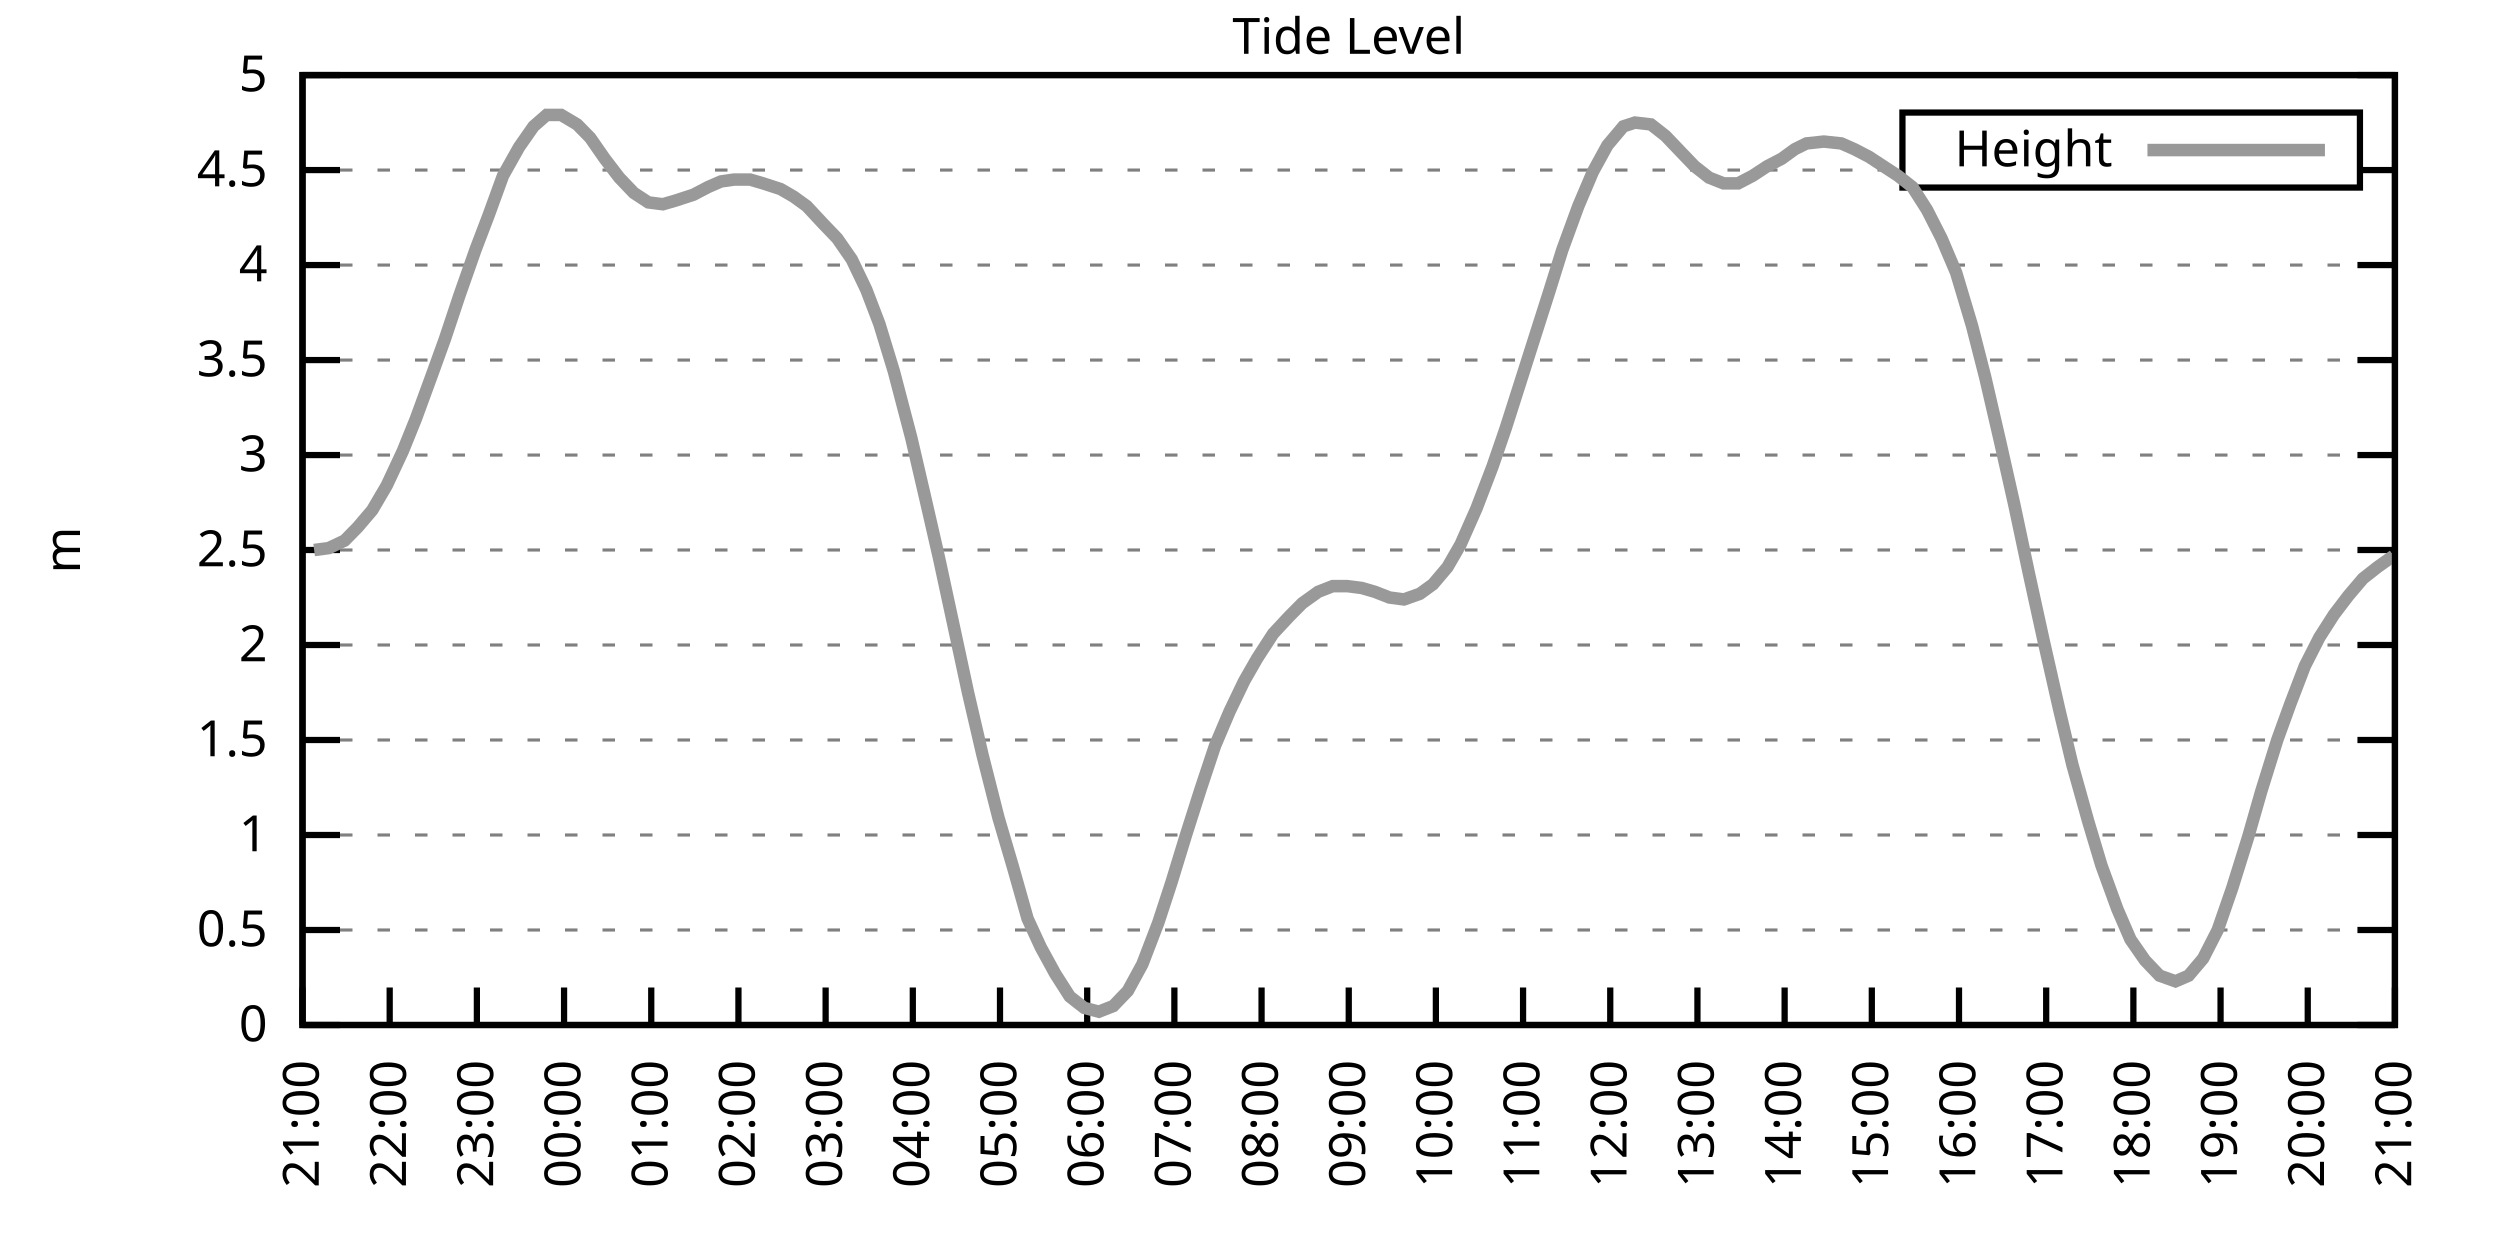
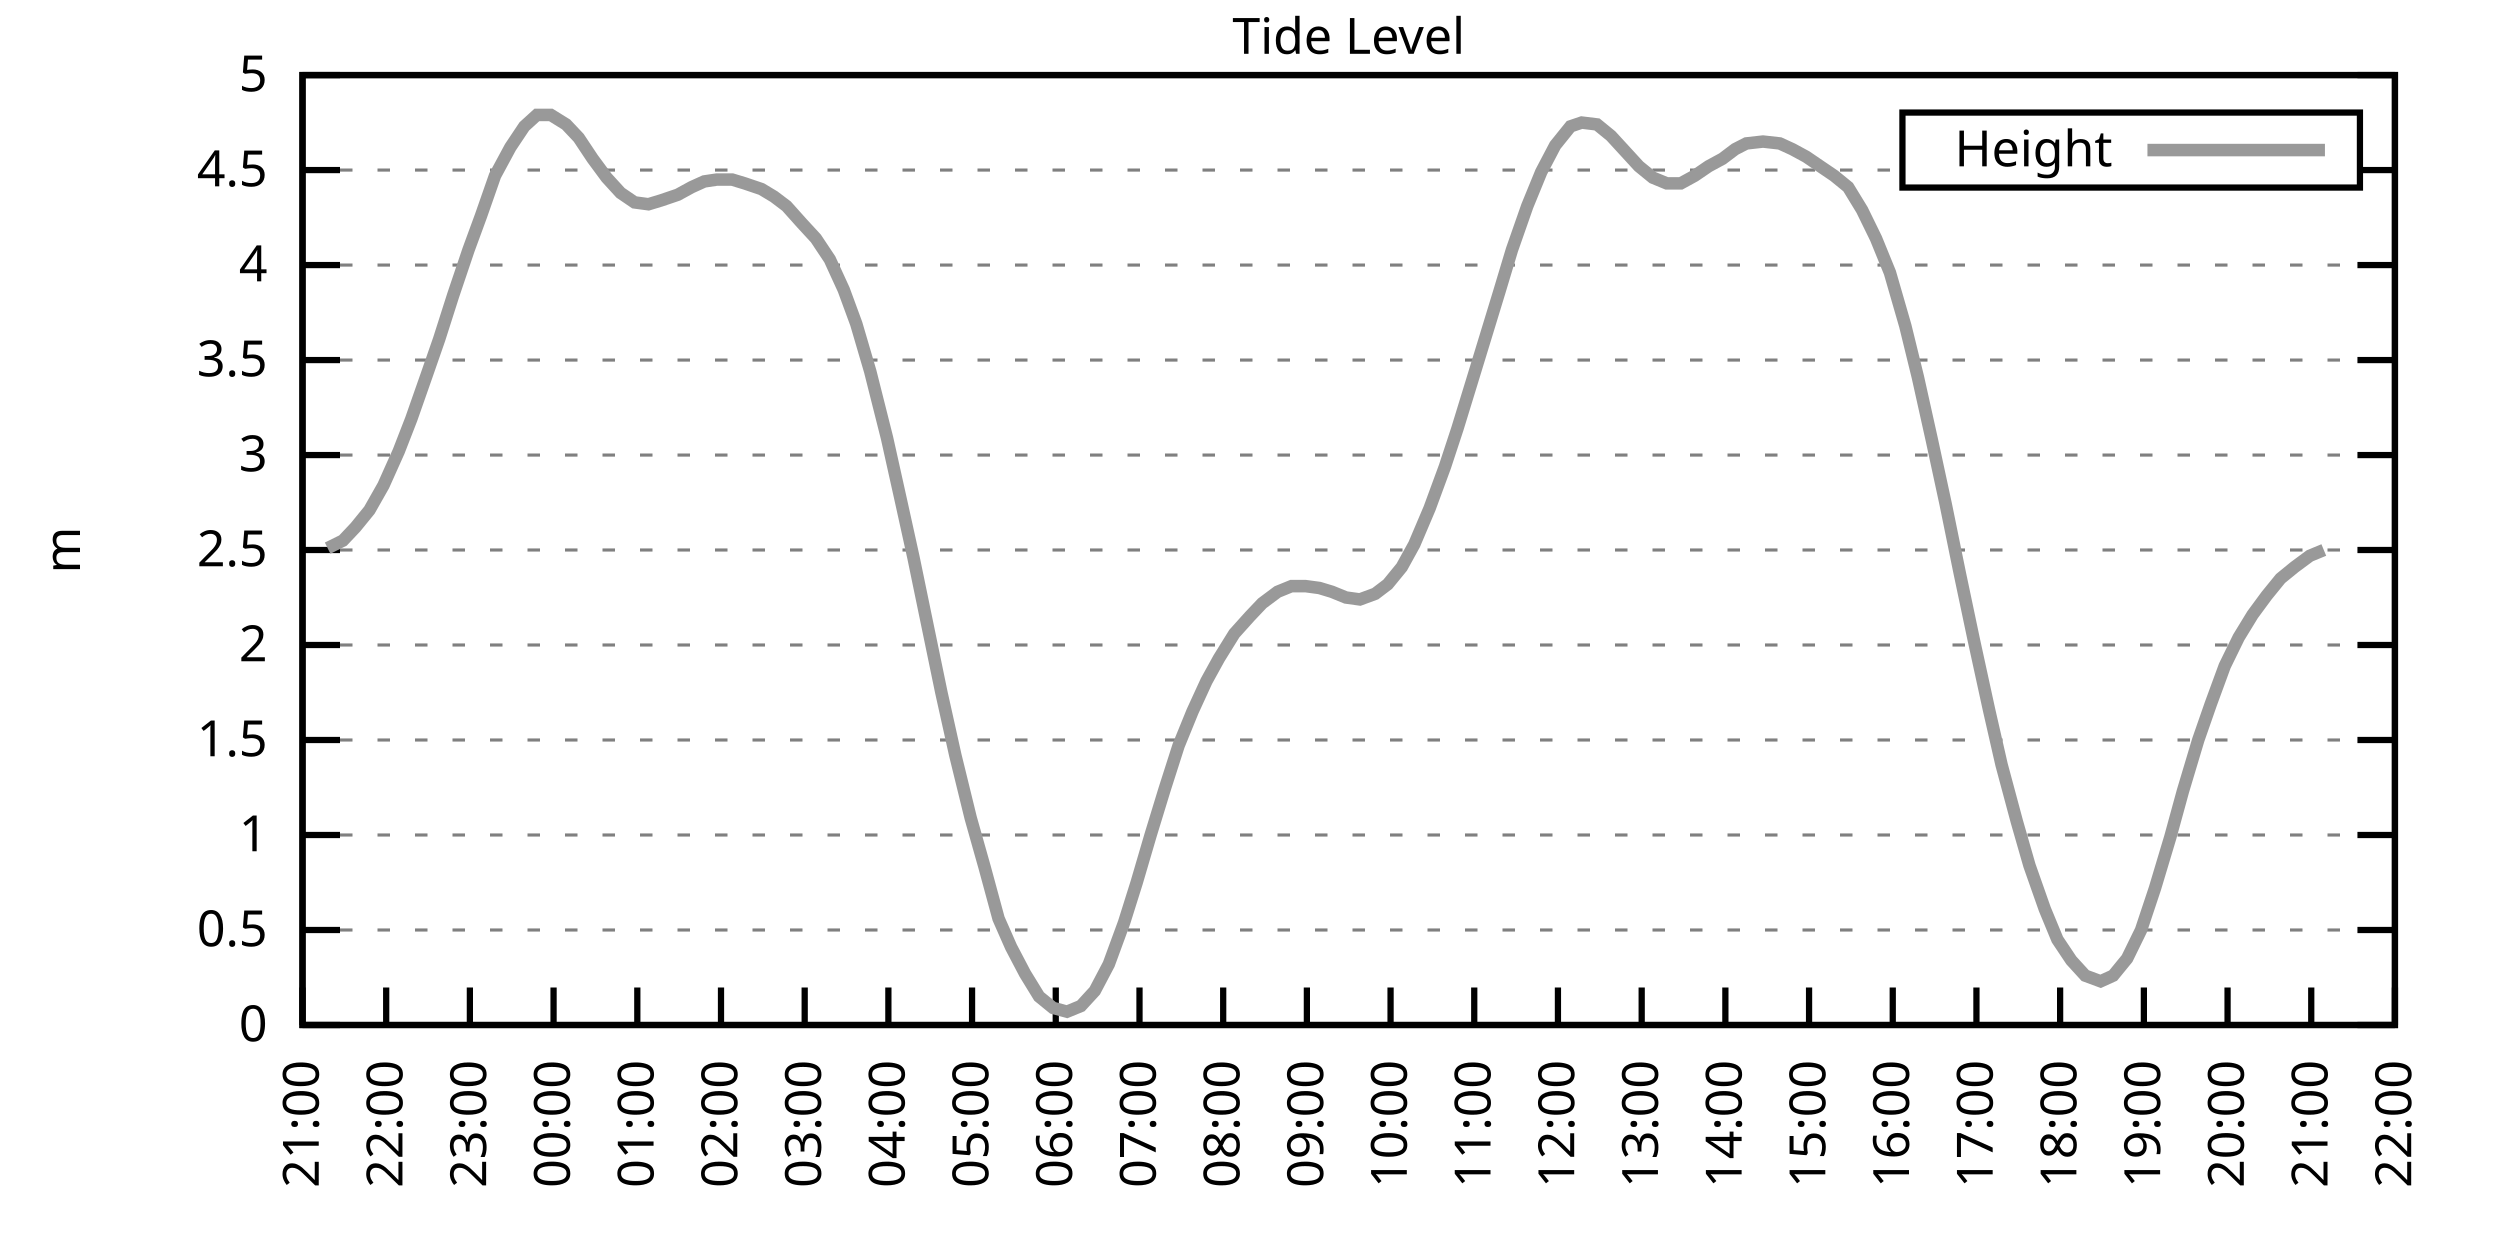
<svg xmlns="http://www.w3.org/2000/svg" xmlns:xlink="http://www.w3.org/1999/xlink" width="400" height="200" viewBox="0 0 400 200">
  <g id="gnuplot_canvas">
    <rect x="0" y="0" width="400" height="200" fill="none" />
    <defs>
      <circle id="gpDot" r="0.5" stroke-width="0.5" stroke="currentColor" />
      <path id="gpPt0" stroke-width="0.333" stroke="currentColor" d="M-1,0 h2 M0,-1 v2" />
      <path id="gpPt1" stroke-width="0.333" stroke="currentColor" d="M-1,-1 L1,1 M1,-1 L-1,1" />
      <path id="gpPt2" stroke-width="0.333" stroke="currentColor" d="M-1,0 L1,0 M0,-1 L0,1 M-1,-1 L1,1 M-1,1 L1,-1" />
      <rect id="gpPt3" stroke-width="0.333" stroke="currentColor" x="-1" y="-1" width="2" height="2" />
      <rect id="gpPt4" stroke-width="0.333" stroke="currentColor" fill="currentColor" x="-1" y="-1" width="2" height="2" />
      <circle id="gpPt5" stroke-width="0.333" stroke="currentColor" cx="0" cy="0" r="1" />
      <use xlink:href="#gpPt5" id="gpPt6" fill="currentColor" stroke="none" />
      <path id="gpPt7" stroke-width="0.333" stroke="currentColor" d="M0,-1.33 L-1.33,0.67 L1.33,0.67 z" />
      <use xlink:href="#gpPt7" id="gpPt8" fill="currentColor" stroke="none" />
      <use xlink:href="#gpPt7" id="gpPt9" stroke="currentColor" transform="rotate(180)" />
      <use xlink:href="#gpPt9" id="gpPt10" fill="currentColor" stroke="none" />
      <use xlink:href="#gpPt3" id="gpPt11" stroke="currentColor" transform="rotate(45)" />
      <use xlink:href="#gpPt11" id="gpPt12" fill="currentColor" stroke="none" />
      <path id="gpPt13" stroke-width="0.333" stroke="currentColor" d="M0,1.330 L1.265,0.411 L0.782,-1.067 L-0.782,-1.076 L-1.265,0.411 z" />
      <use xlink:href="#gpPt13" id="gpPt14" fill="currentColor" stroke="none" />
      <filter id="textbox" filterUnits="objectBoundingBox" x="0" y="0" height="1" width="1">
        <feFlood flood-color="white" flood-opacity="1" result="bgnd" />
        <feComposite in="SourceGraphic" in2="bgnd" operator="atop" />
      </filter>
      <filter id="greybox" filterUnits="objectBoundingBox" x="0" y="0" height="1" width="1">
        <feFlood flood-color="lightgrey" flood-opacity="1" result="grey" />
        <feComposite in="SourceGraphic" in2="grey" operator="atop" />
      </filter>
    </defs>
    <g fill="none" color="white" stroke="currentColor" stroke-width="1.00" stroke-linecap="butt" stroke-linejoin="miter">
</g>
    <g fill="none" color="black" stroke="currentColor" stroke-width="1.00" stroke-linecap="butt" stroke-linejoin="miter">
      <g stroke="none" shape-rendering="crispEdges">
        <polygon fill="rgb(255, 255, 255)" points="48.40,164.00 383.18,164.00 383.18,12.02 48.40,12.02 " />
      </g>
    </g>
    <g fill="none" color="black" stroke="currentColor" stroke-width="1.00" stroke-linecap="butt" stroke-linejoin="miter">
</g>
    <g fill="none" color="black" stroke="black" stroke-width="0.50" stroke-linecap="butt" stroke-linejoin="miter">
</g>
    <g fill="none" color="gray" stroke="currentColor" stroke-width="0.50" stroke-linecap="butt" stroke-linejoin="miter">
      <path stroke="gray" stroke-dasharray="2,4" class="gridline" d="M48.40,164.00 L383.19,164.00  " />
    </g>
    <g fill="none" color="gray" stroke="gray" stroke-width="1.00" stroke-linecap="butt" stroke-linejoin="miter">
</g>
    <g fill="none" color="black" stroke="currentColor" stroke-width="1.00" stroke-linecap="butt" stroke-linejoin="miter">
      <path stroke="black" d="M48.40,164.00 L54.40,164.00 M383.19,164.00 L377.19,164.00  " />
      <g transform="translate(42.80,166.60)" stroke="none" fill="black" font-family="Sans" font-size="8.00" text-anchor="end">
        <text>
          <tspan font-family="Sans"> 0</tspan>
        </text>
      </g>
    </g>
    <g fill="none" color="black" stroke="currentColor" stroke-width="1.00" stroke-linecap="butt" stroke-linejoin="miter">
</g>
    <g fill="none" color="black" stroke="black" stroke-width="0.50" stroke-linecap="butt" stroke-linejoin="miter">
</g>
    <g fill="none" color="gray" stroke="currentColor" stroke-width="0.50" stroke-linecap="butt" stroke-linejoin="miter">
      <path stroke="gray" stroke-dasharray="2,4" class="gridline" d="M48.40,148.80 L383.19,148.80  " />
    </g>
    <g fill="none" color="gray" stroke="gray" stroke-width="1.00" stroke-linecap="butt" stroke-linejoin="miter">
</g>
    <g fill="none" color="black" stroke="currentColor" stroke-width="1.00" stroke-linecap="butt" stroke-linejoin="miter">
      <path stroke="black" d="M48.40,148.80 L54.40,148.80 M383.19,148.80 L377.19,148.80  " />
      <g transform="translate(42.80,151.40)" stroke="none" fill="black" font-family="Sans" font-size="8.00" text-anchor="end">
        <text>
          <tspan font-family="Sans"> 0.5</tspan>
        </text>
      </g>
    </g>
    <g fill="none" color="black" stroke="currentColor" stroke-width="1.00" stroke-linecap="butt" stroke-linejoin="miter">
</g>
    <g fill="none" color="black" stroke="black" stroke-width="0.50" stroke-linecap="butt" stroke-linejoin="miter">
</g>
    <g fill="none" color="gray" stroke="currentColor" stroke-width="0.50" stroke-linecap="butt" stroke-linejoin="miter">
      <path stroke="gray" stroke-dasharray="2,4" class="gridline" d="M48.40,133.60 L383.19,133.60  " />
    </g>
    <g fill="none" color="gray" stroke="gray" stroke-width="1.00" stroke-linecap="butt" stroke-linejoin="miter">
</g>
    <g fill="none" color="black" stroke="currentColor" stroke-width="1.00" stroke-linecap="butt" stroke-linejoin="miter">
      <path stroke="black" d="M48.40,133.60 L54.40,133.60 M383.19,133.60 L377.19,133.60  " />
      <g transform="translate(42.80,136.20)" stroke="none" fill="black" font-family="Sans" font-size="8.00" text-anchor="end">
        <text>
          <tspan font-family="Sans"> 1</tspan>
        </text>
      </g>
    </g>
    <g fill="none" color="black" stroke="currentColor" stroke-width="1.00" stroke-linecap="butt" stroke-linejoin="miter">
</g>
    <g fill="none" color="black" stroke="black" stroke-width="0.50" stroke-linecap="butt" stroke-linejoin="miter">
</g>
    <g fill="none" color="gray" stroke="currentColor" stroke-width="0.50" stroke-linecap="butt" stroke-linejoin="miter">
      <path stroke="gray" stroke-dasharray="2,4" class="gridline" d="M48.40,118.40 L383.19,118.40  " />
    </g>
    <g fill="none" color="gray" stroke="gray" stroke-width="1.00" stroke-linecap="butt" stroke-linejoin="miter">
</g>
    <g fill="none" color="black" stroke="currentColor" stroke-width="1.00" stroke-linecap="butt" stroke-linejoin="miter">
      <path stroke="black" d="M48.40,118.40 L54.40,118.40 M383.19,118.40 L377.19,118.40  " />
      <g transform="translate(42.80,121.00)" stroke="none" fill="black" font-family="Sans" font-size="8.00" text-anchor="end">
        <text>
          <tspan font-family="Sans"> 1.5</tspan>
        </text>
      </g>
    </g>
    <g fill="none" color="black" stroke="currentColor" stroke-width="1.00" stroke-linecap="butt" stroke-linejoin="miter">
</g>
    <g fill="none" color="black" stroke="black" stroke-width="0.50" stroke-linecap="butt" stroke-linejoin="miter">
</g>
    <g fill="none" color="gray" stroke="currentColor" stroke-width="0.50" stroke-linecap="butt" stroke-linejoin="miter">
      <path stroke="gray" stroke-dasharray="2,4" class="gridline" d="M48.40,103.20 L383.19,103.20  " />
    </g>
    <g fill="none" color="gray" stroke="gray" stroke-width="1.00" stroke-linecap="butt" stroke-linejoin="miter">
</g>
    <g fill="none" color="black" stroke="currentColor" stroke-width="1.00" stroke-linecap="butt" stroke-linejoin="miter">
      <path stroke="black" d="M48.40,103.20 L54.40,103.20 M383.19,103.20 L377.19,103.20  " />
      <g transform="translate(42.80,105.80)" stroke="none" fill="black" font-family="Sans" font-size="8.00" text-anchor="end">
        <text>
          <tspan font-family="Sans"> 2</tspan>
        </text>
      </g>
    </g>
    <g fill="none" color="black" stroke="currentColor" stroke-width="1.00" stroke-linecap="butt" stroke-linejoin="miter">
</g>
    <g fill="none" color="black" stroke="black" stroke-width="0.50" stroke-linecap="butt" stroke-linejoin="miter">
</g>
    <g fill="none" color="gray" stroke="currentColor" stroke-width="0.50" stroke-linecap="butt" stroke-linejoin="miter">
      <path stroke="gray" stroke-dasharray="2,4" class="gridline" d="M48.40,88.00 L383.19,88.00  " />
    </g>
    <g fill="none" color="gray" stroke="gray" stroke-width="1.00" stroke-linecap="butt" stroke-linejoin="miter">
</g>
    <g fill="none" color="black" stroke="currentColor" stroke-width="1.00" stroke-linecap="butt" stroke-linejoin="miter">
      <path stroke="black" d="M48.40,88.00 L54.40,88.00 M383.19,88.00 L377.19,88.00  " />
      <g transform="translate(42.80,90.60)" stroke="none" fill="black" font-family="Sans" font-size="8.00" text-anchor="end">
        <text>
          <tspan font-family="Sans"> 2.5</tspan>
        </text>
      </g>
    </g>
    <g fill="none" color="black" stroke="currentColor" stroke-width="1.00" stroke-linecap="butt" stroke-linejoin="miter">
</g>
    <g fill="none" color="black" stroke="black" stroke-width="0.50" stroke-linecap="butt" stroke-linejoin="miter">
</g>
    <g fill="none" color="gray" stroke="currentColor" stroke-width="0.50" stroke-linecap="butt" stroke-linejoin="miter">
      <path stroke="gray" stroke-dasharray="2,4" class="gridline" d="M48.40,72.81 L383.19,72.81  " />
    </g>
    <g fill="none" color="gray" stroke="gray" stroke-width="1.00" stroke-linecap="butt" stroke-linejoin="miter">
</g>
    <g fill="none" color="black" stroke="currentColor" stroke-width="1.00" stroke-linecap="butt" stroke-linejoin="miter">
      <path stroke="black" d="M48.40,72.81 L54.40,72.81 M383.19,72.81 L377.19,72.81  " />
      <g transform="translate(42.80,75.41)" stroke="none" fill="black" font-family="Sans" font-size="8.00" text-anchor="end">
        <text>
          <tspan font-family="Sans"> 3</tspan>
        </text>
      </g>
    </g>
    <g fill="none" color="black" stroke="currentColor" stroke-width="1.00" stroke-linecap="butt" stroke-linejoin="miter">
</g>
    <g fill="none" color="black" stroke="black" stroke-width="0.50" stroke-linecap="butt" stroke-linejoin="miter">
</g>
    <g fill="none" color="gray" stroke="currentColor" stroke-width="0.50" stroke-linecap="butt" stroke-linejoin="miter">
      <path stroke="gray" stroke-dasharray="2,4" class="gridline" d="M48.40,57.61 L383.19,57.61  " />
    </g>
    <g fill="none" color="gray" stroke="gray" stroke-width="1.00" stroke-linecap="butt" stroke-linejoin="miter">
</g>
    <g fill="none" color="black" stroke="currentColor" stroke-width="1.00" stroke-linecap="butt" stroke-linejoin="miter">
      <path stroke="black" d="M48.40,57.61 L54.40,57.61 M383.19,57.61 L377.19,57.61  " />
      <g transform="translate(42.80,60.21)" stroke="none" fill="black" font-family="Sans" font-size="8.00" text-anchor="end">
        <text>
          <tspan font-family="Sans"> 3.5</tspan>
        </text>
      </g>
    </g>
    <g fill="none" color="black" stroke="currentColor" stroke-width="1.00" stroke-linecap="butt" stroke-linejoin="miter">
</g>
    <g fill="none" color="black" stroke="black" stroke-width="0.50" stroke-linecap="butt" stroke-linejoin="miter">
</g>
    <g fill="none" color="gray" stroke="currentColor" stroke-width="0.50" stroke-linecap="butt" stroke-linejoin="miter">
      <path stroke="gray" stroke-dasharray="2,4" class="gridline" d="M48.40,42.41 L383.19,42.41  " />
    </g>
    <g fill="none" color="gray" stroke="gray" stroke-width="1.00" stroke-linecap="butt" stroke-linejoin="miter">
</g>
    <g fill="none" color="black" stroke="currentColor" stroke-width="1.00" stroke-linecap="butt" stroke-linejoin="miter">
      <path stroke="black" d="M48.40,42.41 L54.40,42.41 M383.19,42.41 L377.19,42.41  " />
      <g transform="translate(42.80,45.01)" stroke="none" fill="black" font-family="Sans" font-size="8.00" text-anchor="end">
        <text>
          <tspan font-family="Sans"> 4</tspan>
        </text>
      </g>
    </g>
    <g fill="none" color="black" stroke="currentColor" stroke-width="1.00" stroke-linecap="butt" stroke-linejoin="miter">
</g>
    <g fill="none" color="black" stroke="black" stroke-width="0.50" stroke-linecap="butt" stroke-linejoin="miter">
</g>
    <g fill="none" color="gray" stroke="currentColor" stroke-width="0.50" stroke-linecap="butt" stroke-linejoin="miter">
      <path stroke="gray" stroke-dasharray="2,4" class="gridline" d="M48.40,27.21 L304.39,27.21 M377.59,27.21 L383.19,27.21  " />
    </g>
    <g fill="none" color="gray" stroke="gray" stroke-width="1.00" stroke-linecap="butt" stroke-linejoin="miter">
</g>
    <g fill="none" color="black" stroke="currentColor" stroke-width="1.00" stroke-linecap="butt" stroke-linejoin="miter">
      <path stroke="black" d="M48.40,27.21 L54.40,27.21 M383.19,27.21 L377.19,27.21  " />
      <g transform="translate(42.80,29.81)" stroke="none" fill="black" font-family="Sans" font-size="8.00" text-anchor="end">
        <text>
          <tspan font-family="Sans"> 4.5</tspan>
        </text>
      </g>
    </g>
    <g fill="none" color="black" stroke="currentColor" stroke-width="1.00" stroke-linecap="butt" stroke-linejoin="miter">
</g>
    <g fill="none" color="black" stroke="black" stroke-width="0.50" stroke-linecap="butt" stroke-linejoin="miter">
</g>
    <g fill="none" color="gray" stroke="currentColor" stroke-width="0.50" stroke-linecap="butt" stroke-linejoin="miter">
      <path stroke="gray" stroke-dasharray="2,4" class="gridline" d="M48.40,12.01 L383.19,12.01  " />
    </g>
    <g fill="none" color="gray" stroke="gray" stroke-width="1.00" stroke-linecap="butt" stroke-linejoin="miter">
</g>
    <g fill="none" color="black" stroke="currentColor" stroke-width="1.00" stroke-linecap="butt" stroke-linejoin="miter">
      <path stroke="black" d="M48.40,12.01 L54.40,12.01 M383.19,12.01 L377.19,12.01  " />
      <g transform="translate(42.80,14.61)" stroke="none" fill="black" font-family="Sans" font-size="8.00" text-anchor="end">
        <text>
          <tspan font-family="Sans"> 5</tspan>
        </text>
      </g>
    </g>
    <g fill="none" color="black" stroke="currentColor" stroke-width="1.00" stroke-linecap="butt" stroke-linejoin="miter">
      <path stroke="black" d="M48.40,164.00 L48.40,158.00  " />
      <g transform="translate(51.00,169.60) rotate(270.00)" stroke="none" fill="black" font-family="Sans" font-size="8.00" text-anchor="end">
        <text>
          <tspan font-family="Sans">21:00</tspan>
        </text>
      </g>
    </g>
    <g fill="none" color="black" stroke="currentColor" stroke-width="1.00" stroke-linecap="butt" stroke-linejoin="miter">
-       <path stroke="black" d="M62.35,164.00 L62.35,158.00  " />
-       <g transform="translate(64.95,169.60) rotate(270.00)" stroke="none" fill="black" font-family="Sans" font-size="8.00" text-anchor="end">
+       <path stroke="black" d="M61.79,164.00 L61.79,158.00  " />
+       <g transform="translate(64.39,169.60) rotate(270.00)" stroke="none" fill="black" font-family="Sans" font-size="8.00" text-anchor="end">
        <text>
          <tspan font-family="Sans">22:00</tspan>
        </text>
      </g>
    </g>
    <g fill="none" color="black" stroke="currentColor" stroke-width="1.00" stroke-linecap="butt" stroke-linejoin="miter">
-       <path stroke="black" d="M76.30,164.00 L76.30,158.00  " />
-       <g transform="translate(78.90,169.60) rotate(270.00)" stroke="none" fill="black" font-family="Sans" font-size="8.00" text-anchor="end">
+       <path stroke="black" d="M75.18,164.00 L75.18,158.00  " />
+       <g transform="translate(77.78,169.60) rotate(270.00)" stroke="none" fill="black" font-family="Sans" font-size="8.00" text-anchor="end">
        <text>
          <tspan font-family="Sans">23:00</tspan>
        </text>
      </g>
    </g>
    <g fill="none" color="black" stroke="currentColor" stroke-width="1.00" stroke-linecap="butt" stroke-linejoin="miter">
-       <path stroke="black" d="M90.25,164.00 L90.25,158.00  " />
-       <g transform="translate(92.85,169.60) rotate(270.00)" stroke="none" fill="black" font-family="Sans" font-size="8.00" text-anchor="end">
+       <path stroke="black" d="M88.57,164.00 L88.57,158.00  " />
+       <g transform="translate(91.17,169.60) rotate(270.00)" stroke="none" fill="black" font-family="Sans" font-size="8.00" text-anchor="end">
        <text>
          <tspan font-family="Sans">00:00</tspan>
        </text>
      </g>
    </g>
    <g fill="none" color="black" stroke="currentColor" stroke-width="1.00" stroke-linecap="butt" stroke-linejoin="miter">
-       <path stroke="black" d="M104.20,164.00 L104.20,158.00  " />
-       <g transform="translate(106.80,169.60) rotate(270.00)" stroke="none" fill="black" font-family="Sans" font-size="8.00" text-anchor="end">
+       <path stroke="black" d="M101.97,164.00 L101.97,158.00  " />
+       <g transform="translate(104.57,169.60) rotate(270.00)" stroke="none" fill="black" font-family="Sans" font-size="8.00" text-anchor="end">
        <text>
          <tspan font-family="Sans">01:00</tspan>
        </text>
      </g>
    </g>
    <g fill="none" color="black" stroke="currentColor" stroke-width="1.00" stroke-linecap="butt" stroke-linejoin="miter">
-       <path stroke="black" d="M118.15,164.00 L118.15,158.00  " />
-       <g transform="translate(120.75,169.60) rotate(270.00)" stroke="none" fill="black" font-family="Sans" font-size="8.00" text-anchor="end">
+       <path stroke="black" d="M115.36,164.00 L115.36,158.00  " />
+       <g transform="translate(117.96,169.60) rotate(270.00)" stroke="none" fill="black" font-family="Sans" font-size="8.00" text-anchor="end">
        <text>
          <tspan font-family="Sans">02:00</tspan>
        </text>
      </g>
    </g>
    <g fill="none" color="black" stroke="currentColor" stroke-width="1.00" stroke-linecap="butt" stroke-linejoin="miter">
-       <path stroke="black" d="M132.10,164.00 L132.10,158.00  " />
-       <g transform="translate(134.70,169.60) rotate(270.00)" stroke="none" fill="black" font-family="Sans" font-size="8.00" text-anchor="end">
+       <path stroke="black" d="M128.75,164.00 L128.75,158.00  " />
+       <g transform="translate(131.35,169.60) rotate(270.00)" stroke="none" fill="black" font-family="Sans" font-size="8.00" text-anchor="end">
        <text>
          <tspan font-family="Sans">03:00</tspan>
        </text>
      </g>
    </g>
    <g fill="none" color="black" stroke="currentColor" stroke-width="1.00" stroke-linecap="butt" stroke-linejoin="miter">
-       <path stroke="black" d="M146.05,164.00 L146.05,158.00  " />
-       <g transform="translate(148.65,169.60) rotate(270.00)" stroke="none" fill="black" font-family="Sans" font-size="8.00" text-anchor="end">
+       <path stroke="black" d="M142.14,164.00 L142.14,158.00  " />
+       <g transform="translate(144.74,169.60) rotate(270.00)" stroke="none" fill="black" font-family="Sans" font-size="8.00" text-anchor="end">
        <text>
          <tspan font-family="Sans">04:00</tspan>
        </text>
      </g>
    </g>
    <g fill="none" color="black" stroke="currentColor" stroke-width="1.00" stroke-linecap="butt" stroke-linejoin="miter">
-       <path stroke="black" d="M160.00,164.00 L160.00,158.00  " />
-       <g transform="translate(162.60,169.60) rotate(270.00)" stroke="none" fill="black" font-family="Sans" font-size="8.00" text-anchor="end">
+       <path stroke="black" d="M155.53,164.00 L155.53,158.00  " />
+       <g transform="translate(158.13,169.60) rotate(270.00)" stroke="none" fill="black" font-family="Sans" font-size="8.00" text-anchor="end">
        <text>
          <tspan font-family="Sans">05:00</tspan>
        </text>
      </g>
    </g>
    <g fill="none" color="black" stroke="currentColor" stroke-width="1.00" stroke-linecap="butt" stroke-linejoin="miter">
-       <path stroke="black" d="M173.95,164.00 L173.95,158.00  " />
-       <g transform="translate(176.55,169.60) rotate(270.00)" stroke="none" fill="black" font-family="Sans" font-size="8.00" text-anchor="end">
+       <path stroke="black" d="M168.92,164.00 L168.92,158.00  " />
+       <g transform="translate(171.52,169.60) rotate(270.00)" stroke="none" fill="black" font-family="Sans" font-size="8.00" text-anchor="end">
        <text>
          <tspan font-family="Sans">06:00</tspan>
        </text>
      </g>
    </g>
    <g fill="none" color="black" stroke="currentColor" stroke-width="1.00" stroke-linecap="butt" stroke-linejoin="miter">
-       <path stroke="black" d="M187.90,164.00 L187.90,158.00  " />
-       <g transform="translate(190.50,169.60) rotate(270.00)" stroke="none" fill="black" font-family="Sans" font-size="8.00" text-anchor="end">
+       <path stroke="black" d="M182.32,164.00 L182.32,158.00  " />
+       <g transform="translate(184.92,169.60) rotate(270.00)" stroke="none" fill="black" font-family="Sans" font-size="8.00" text-anchor="end">
        <text>
          <tspan font-family="Sans">07:00</tspan>
        </text>
      </g>
    </g>
    <g fill="none" color="black" stroke="currentColor" stroke-width="1.00" stroke-linecap="butt" stroke-linejoin="miter">
-       <path stroke="black" d="M201.85,164.00 L201.85,158.00  " />
-       <g transform="translate(204.45,169.60) rotate(270.00)" stroke="none" fill="black" font-family="Sans" font-size="8.00" text-anchor="end">
+       <path stroke="black" d="M195.71,164.00 L195.71,158.00  " />
+       <g transform="translate(198.31,169.60) rotate(270.00)" stroke="none" fill="black" font-family="Sans" font-size="8.00" text-anchor="end">
        <text>
          <tspan font-family="Sans">08:00</tspan>
        </text>
      </g>
    </g>
    <g fill="none" color="black" stroke="currentColor" stroke-width="1.00" stroke-linecap="butt" stroke-linejoin="miter">
-       <path stroke="black" d="M215.80,164.00 L215.80,158.00  " />
-       <g transform="translate(218.40,169.60) rotate(270.00)" stroke="none" fill="black" font-family="Sans" font-size="8.00" text-anchor="end">
+       <path stroke="black" d="M209.10,164.00 L209.10,158.00  " />
+       <g transform="translate(211.70,169.60) rotate(270.00)" stroke="none" fill="black" font-family="Sans" font-size="8.00" text-anchor="end">
        <text>
          <tspan font-family="Sans">09:00</tspan>
        </text>
      </g>
    </g>
    <g fill="none" color="black" stroke="currentColor" stroke-width="1.00" stroke-linecap="butt" stroke-linejoin="miter">
-       <path stroke="black" d="M229.74,164.00 L229.74,158.00  " />
-       <g transform="translate(232.34,169.60) rotate(270.00)" stroke="none" fill="black" font-family="Sans" font-size="8.00" text-anchor="end">
+       <path stroke="black" d="M222.49,164.00 L222.49,158.00  " />
+       <g transform="translate(225.09,169.60) rotate(270.00)" stroke="none" fill="black" font-family="Sans" font-size="8.00" text-anchor="end">
        <text>
          <tspan font-family="Sans">10:00</tspan>
        </text>
      </g>
    </g>
    <g fill="none" color="black" stroke="currentColor" stroke-width="1.00" stroke-linecap="butt" stroke-linejoin="miter">
-       <path stroke="black" d="M243.69,164.00 L243.69,158.00  " />
-       <g transform="translate(246.29,169.60) rotate(270.00)" stroke="none" fill="black" font-family="Sans" font-size="8.00" text-anchor="end">
+       <path stroke="black" d="M235.88,164.00 L235.88,158.00  " />
+       <g transform="translate(238.48,169.60) rotate(270.00)" stroke="none" fill="black" font-family="Sans" font-size="8.00" text-anchor="end">
        <text>
          <tspan font-family="Sans">11:00</tspan>
        </text>
      </g>
    </g>
    <g fill="none" color="black" stroke="currentColor" stroke-width="1.00" stroke-linecap="butt" stroke-linejoin="miter">
-       <path stroke="black" d="M257.64,164.00 L257.64,158.00  " />
-       <g transform="translate(260.24,169.60) rotate(270.00)" stroke="none" fill="black" font-family="Sans" font-size="8.00" text-anchor="end">
+       <path stroke="black" d="M249.27,164.00 L249.27,158.00  " />
+       <g transform="translate(251.87,169.60) rotate(270.00)" stroke="none" fill="black" font-family="Sans" font-size="8.00" text-anchor="end">
        <text>
          <tspan font-family="Sans">12:00</tspan>
        </text>
      </g>
    </g>
    <g fill="none" color="black" stroke="currentColor" stroke-width="1.00" stroke-linecap="butt" stroke-linejoin="miter">
-       <path stroke="black" d="M271.59,164.00 L271.59,158.00  " />
-       <g transform="translate(274.19,169.60) rotate(270.00)" stroke="none" fill="black" font-family="Sans" font-size="8.00" text-anchor="end">
+       <path stroke="black" d="M262.67,164.00 L262.67,158.00  " />
+       <g transform="translate(265.27,169.60) rotate(270.00)" stroke="none" fill="black" font-family="Sans" font-size="8.00" text-anchor="end">
        <text>
          <tspan font-family="Sans">13:00</tspan>
        </text>
      </g>
    </g>
    <g fill="none" color="black" stroke="currentColor" stroke-width="1.00" stroke-linecap="butt" stroke-linejoin="miter">
-       <path stroke="black" d="M285.54,164.00 L285.54,158.00  " />
-       <g transform="translate(288.14,169.60) rotate(270.00)" stroke="none" fill="black" font-family="Sans" font-size="8.00" text-anchor="end">
+       <path stroke="black" d="M276.06,164.00 L276.06,158.00  " />
+       <g transform="translate(278.66,169.60) rotate(270.00)" stroke="none" fill="black" font-family="Sans" font-size="8.00" text-anchor="end">
        <text>
          <tspan font-family="Sans">14:00</tspan>
        </text>
      </g>
    </g>
    <g fill="none" color="black" stroke="currentColor" stroke-width="1.00" stroke-linecap="butt" stroke-linejoin="miter">
-       <path stroke="black" d="M299.49,164.00 L299.49,158.00  " />
-       <g transform="translate(302.09,169.60) rotate(270.00)" stroke="none" fill="black" font-family="Sans" font-size="8.00" text-anchor="end">
+       <path stroke="black" d="M289.45,164.00 L289.45,158.00  " />
+       <g transform="translate(292.05,169.60) rotate(270.00)" stroke="none" fill="black" font-family="Sans" font-size="8.00" text-anchor="end">
        <text>
          <tspan font-family="Sans">15:00</tspan>
        </text>
      </g>
    </g>
    <g fill="none" color="black" stroke="currentColor" stroke-width="1.00" stroke-linecap="butt" stroke-linejoin="miter">
-       <path stroke="black" d="M313.44,164.00 L313.44,158.00  " />
-       <g transform="translate(316.04,169.60) rotate(270.00)" stroke="none" fill="black" font-family="Sans" font-size="8.00" text-anchor="end">
+       <path stroke="black" d="M302.84,164.00 L302.84,158.00  " />
+       <g transform="translate(305.44,169.60) rotate(270.00)" stroke="none" fill="black" font-family="Sans" font-size="8.00" text-anchor="end">
        <text>
          <tspan font-family="Sans">16:00</tspan>
        </text>
      </g>
    </g>
    <g fill="none" color="black" stroke="currentColor" stroke-width="1.00" stroke-linecap="butt" stroke-linejoin="miter">
-       <path stroke="black" d="M327.39,164.00 L327.39,158.00  " />
-       <g transform="translate(329.99,169.60) rotate(270.00)" stroke="none" fill="black" font-family="Sans" font-size="8.00" text-anchor="end">
+       <path stroke="black" d="M316.23,164.00 L316.23,158.00  " />
+       <g transform="translate(318.83,169.60) rotate(270.00)" stroke="none" fill="black" font-family="Sans" font-size="8.00" text-anchor="end">
        <text>
          <tspan font-family="Sans">17:00</tspan>
        </text>
      </g>
    </g>
    <g fill="none" color="black" stroke="currentColor" stroke-width="1.00" stroke-linecap="butt" stroke-linejoin="miter">
-       <path stroke="black" d="M341.34,164.00 L341.34,158.00  " />
-       <g transform="translate(343.94,169.60) rotate(270.00)" stroke="none" fill="black" font-family="Sans" font-size="8.00" text-anchor="end">
+       <path stroke="black" d="M329.62,164.00 L329.62,158.00  " />
+       <g transform="translate(332.22,169.60) rotate(270.00)" stroke="none" fill="black" font-family="Sans" font-size="8.00" text-anchor="end">
        <text>
          <tspan font-family="Sans">18:00</tspan>
        </text>
      </g>
    </g>
    <g fill="none" color="black" stroke="currentColor" stroke-width="1.00" stroke-linecap="butt" stroke-linejoin="miter">
-       <path stroke="black" d="M355.29,164.00 L355.29,158.00  " />
-       <g transform="translate(357.89,169.60) rotate(270.00)" stroke="none" fill="black" font-family="Sans" font-size="8.00" text-anchor="end">
+       <path stroke="black" d="M343.02,164.00 L343.02,158.00  " />
+       <g transform="translate(345.62,169.60) rotate(270.00)" stroke="none" fill="black" font-family="Sans" font-size="8.00" text-anchor="end">
        <text>
          <tspan font-family="Sans">19:00</tspan>
        </text>
      </g>
    </g>
    <g fill="none" color="black" stroke="currentColor" stroke-width="1.00" stroke-linecap="butt" stroke-linejoin="miter">
-       <path stroke="black" d="M369.24,164.00 L369.24,158.00  " />
-       <g transform="translate(371.84,169.60) rotate(270.00)" stroke="none" fill="black" font-family="Sans" font-size="8.00" text-anchor="end">
+       <path stroke="black" d="M356.41,164.00 L356.41,158.00  " />
+       <g transform="translate(359.01,169.60) rotate(270.00)" stroke="none" fill="black" font-family="Sans" font-size="8.00" text-anchor="end">
        <text>
          <tspan font-family="Sans">20:00</tspan>
+         </text>
+       </g>
+     </g>
+     <g fill="none" color="black" stroke="currentColor" stroke-width="1.00" stroke-linecap="butt" stroke-linejoin="miter">
+       <path stroke="black" d="M369.80,164.00 L369.80,158.00  " />
+       <g transform="translate(372.40,169.60) rotate(270.00)" stroke="none" fill="black" font-family="Sans" font-size="8.00" text-anchor="end">
+         <text>
+           <tspan font-family="Sans">21:00</tspan>
        </text>
      </g>
    </g>
    <g fill="none" color="black" stroke="currentColor" stroke-width="1.00" stroke-linecap="butt" stroke-linejoin="miter">
      <path stroke="black" d="M383.19,164.00 L383.19,158.00  " />
      <g transform="translate(385.79,169.60) rotate(270.00)" stroke="none" fill="black" font-family="Sans" font-size="8.00" text-anchor="end">
        <text>
-           <tspan font-family="Sans">21:00</tspan>
+           <tspan font-family="Sans">22:00</tspan>
        </text>
      </g>
    </g>
    <g fill="none" color="black" stroke="currentColor" stroke-width="1.00" stroke-linecap="butt" stroke-linejoin="miter">
</g>
    <g fill="none" color="black" stroke="currentColor" stroke-width="1.00" stroke-linecap="butt" stroke-linejoin="miter">
      <path stroke="black" d="M48.40,12.01 L48.40,164.00 L383.19,164.00 L383.19,12.01 L48.40,12.01 Z  " />
    </g>
    <g fill="none" color="black" stroke="currentColor" stroke-width="1.00" stroke-linecap="butt" stroke-linejoin="miter">
</g>
    <g fill="none" color="black" stroke="currentColor" stroke-width="1.00" stroke-linecap="butt" stroke-linejoin="miter">
      <path stroke="black" d="M304.39,30.01 L304.39,18.01 L377.59,18.01 L377.59,30.01 L304.39,30.01 Z  " />
    </g>
    <g id="Tide_level_plot_1">
      <g fill="none" color="white" stroke="black" stroke-width="2.00" stroke-linecap="butt" stroke-linejoin="miter">
</g>
      <g fill="none" color="black" stroke="currentColor" stroke-width="2.00" stroke-linecap="butt" stroke-linejoin="miter">
        <g transform="translate(337.99,26.61)" stroke="none" fill="black" font-family="Sans" font-size="8.00" text-anchor="end">
          <text>
            <tspan font-family="Sans">Height</tspan>
          </text>
        </g>
      </g>
      <g fill="none" color="black" stroke="currentColor" stroke-width="2.00" stroke-linecap="butt" stroke-linejoin="miter">
-         <path stroke="rgb(153, 153, 153)" d="M343.59,24.01 L371.99,24.01 M50.26,88.00 L52.58,87.70 L55.14,86.49 L57.23,84.36 L59.56,81.62 L61.88,77.67   L64.44,72.20 L66.53,67.03 L69.09,60.04 L71.18,54.26 L73.51,47.27 L76.07,39.98 L78.16,34.50 L80.48,28.12   L83.04,23.56 L85.37,20.22 L87.46,18.39 L89.78,18.39 L92.34,19.91 L94.43,22.04 L96.76,25.39 L99.08,28.42   L101.41,30.86 L103.73,32.38 L106.06,32.68 L108.15,32.07 L110.94,31.16 L113.27,29.94 L115.36,29.03 L117.45,28.73   L120.01,28.73 L122.10,29.34 L124.89,30.25 L126.98,31.46 L129.08,32.98 L131.63,35.72 L133.96,38.15 L136.28,41.50   L138.61,46.36 L140.70,51.83 L143.02,59.43 L145.81,70.07 L148.14,80.10 L150.23,89.22 L152.79,101.08 L154.88,110.80   L157.21,120.83 L159.76,130.87 L162.09,138.77 L164.41,146.98 L166.51,151.54 L168.83,155.79 L171.16,159.44 L173.48,161.26   L175.81,161.87 L178.13,160.96 L180.46,158.53 L182.78,154.27 L185.34,147.59 L187.43,141.20 L189.76,133.60 L192.08,126.31   L194.41,119.31 L196.73,113.84 L199.06,108.98 L201.15,105.33 L203.71,101.38 L206.26,98.64 L208.36,96.52 L210.91,94.69   L213.24,93.78 L215.56,93.78 L217.89,94.08 L219.98,94.69 L222.30,95.60 L224.63,95.91 L227.19,95.00 L229.28,93.48   L231.60,90.74 L233.70,87.09 L236.25,81.32 L238.81,74.63 L240.90,68.55 L243.23,61.25 L245.55,53.96 L247.88,46.66   L249.97,39.98 L252.53,32.98 L254.85,27.51 L257.18,23.26 L259.74,20.22 L261.60,19.61 L264.15,19.91 L266.48,21.74   L268.80,24.17 L271.13,26.60 L273.45,28.42 L275.78,29.34 L278.10,29.34 L280.43,28.12 L282.75,26.60 L285.08,25.39   L287.17,23.87 L289.03,22.95 L291.82,22.65 L294.61,22.95 L296.70,23.87 L299.03,25.08 L301.35,26.60 L303.68,28.12   L306.00,29.94 L308.33,33.59 L310.65,38.15 L312.98,43.62 L315.53,52.14 L317.63,60.34 L319.95,70.37 L322.28,80.71   L324.60,91.65 L326.93,102.29 L329.48,113.54 L331.58,122.35 L334.13,131.47 L336.23,138.47 L338.78,145.46 L340.88,150.32   L343.20,153.66 L345.53,156.10 L348.08,157.01 L350.18,156.10 L352.50,153.36 L354.83,148.80 L357.15,142.11 L359.71,133.91   L361.80,126.61 L364.36,118.40 L366.45,112.63 L368.78,106.55 L371.10,101.99 L373.43,98.34 L375.75,95.30 L378.08,92.56   L380.40,90.74 L382.96,88.92  " />
+         <path stroke="rgb(153, 153, 153)" d="M343.59,24.01 L371.99,24.01 M52.42,87.70 L54.87,86.49 L56.88,84.36 L59.11,81.62 L61.35,77.67 L63.80,72.20   L65.81,67.03 L68.26,60.04 L70.27,54.26 L72.50,47.27 L74.96,39.98 L76.97,34.50 L79.20,28.12 L81.66,23.56   L83.89,20.22 L85.90,18.39 L88.13,18.39 L90.58,19.91 L92.59,22.04 L94.82,25.39 L97.06,28.42 L99.29,30.86   L101.52,32.38 L103.75,32.68 L105.76,32.07 L108.44,31.16 L110.67,29.94 L112.68,29.03 L114.69,28.73 L117.14,28.73   L119.15,29.34 L121.83,30.25 L123.84,31.46 L125.85,32.98 L128.30,35.72 L130.54,38.15 L132.77,41.50 L135.00,46.36   L137.01,51.83 L139.24,59.43 L141.92,70.07 L144.15,80.10 L146.16,89.22 L148.61,101.08 L150.62,110.80 L152.85,120.83   L155.31,130.87 L157.54,138.77 L159.77,146.98 L161.78,151.54 L164.01,155.79 L166.25,159.44 L168.48,161.26 L170.71,161.87   L172.94,160.96 L175.17,158.53 L177.41,154.27 L179.86,147.59 L181.87,141.20 L184.10,133.60 L186.33,126.31 L188.57,119.31   L190.80,113.84 L193.03,108.98 L195.04,105.33 L197.49,101.38 L199.95,98.64 L201.96,96.52 L204.41,94.69 L206.64,93.78   L208.88,93.78 L211.11,94.08 L213.12,94.69 L215.35,95.60 L217.58,95.91 L220.04,95.00 L222.04,93.48 L224.28,90.74   L226.29,87.09 L228.74,81.32 L231.20,74.63 L233.20,68.55 L235.44,61.25 L237.67,53.96 L239.90,46.66 L241.91,39.98   L244.36,32.98 L246.60,27.51 L248.83,23.26 L251.28,20.22 L253.07,19.61 L255.52,19.91 L257.76,21.74 L259.99,24.17   L262.22,26.60 L264.45,28.42 L266.68,29.34 L268.92,29.34 L271.15,28.12 L273.38,26.60 L275.61,25.39 L277.62,23.87   L279.41,22.95 L282.08,22.65 L284.76,22.95 L286.77,23.87 L289.00,25.08 L291.23,26.60 L293.47,28.12 L295.70,29.94   L297.93,33.59 L300.16,38.15 L302.39,43.62 L304.85,52.14 L306.86,60.34 L309.09,70.37 L311.32,80.71 L313.55,91.65   L315.79,102.29 L318.24,113.54 L320.25,122.35 L322.70,131.47 L324.71,138.47 L327.17,145.46 L329.18,150.32 L331.41,153.66   L333.64,156.10 L336.10,157.01 L338.10,156.10 L340.34,153.36 L342.57,148.80 L344.80,142.11 L347.26,133.91 L349.26,126.61   L351.72,118.40 L353.73,112.63 L355.96,106.55 L358.19,101.99 L360.42,98.34 L362.66,95.30 L364.89,92.56 L367.12,90.74   L369.58,88.92 L371.81,88.00  " />
      </g>
    </g>
    <g fill="none" color="black" stroke="currentColor" stroke-width="2.00" stroke-linecap="butt" stroke-linejoin="miter">
</g>
    <g fill="none" color="black" stroke="black" stroke-width="1.00" stroke-linecap="butt" stroke-linejoin="miter">
</g>
    <g fill="none" color="black" stroke="currentColor" stroke-width="1.00" stroke-linecap="butt" stroke-linejoin="miter">
      <path stroke="black" d="M48.40,12.01 L48.40,164.00 L383.19,164.00 L383.19,12.01 L48.40,12.01 Z  " />
      <g transform="translate(12.80,88.01) rotate(270.00)" stroke="none" fill="black" font-family="Sans" font-size="8.00" text-anchor="middle">
        <text>
          <tspan font-family="Sans">m</tspan>
        </text>
      </g>
    </g>
    <g fill="none" color="black" stroke="currentColor" stroke-width="1.00" stroke-linecap="butt" stroke-linejoin="miter">
</g>
    <g fill="none" color="black" stroke="currentColor" stroke-width="1.00" stroke-linecap="butt" stroke-linejoin="miter">
      <g transform="translate(215.79,8.61)" stroke="none" fill="black" font-family="Sans" font-size="8.00" text-anchor="middle">
        <text>
          <tspan font-family="Sans">Tide Level</tspan>
        </text>
      </g>
    </g>
    <g fill="none" color="black" stroke="currentColor" stroke-width="1.00" stroke-linecap="butt" stroke-linejoin="miter">
</g>
  </g>
</svg>
